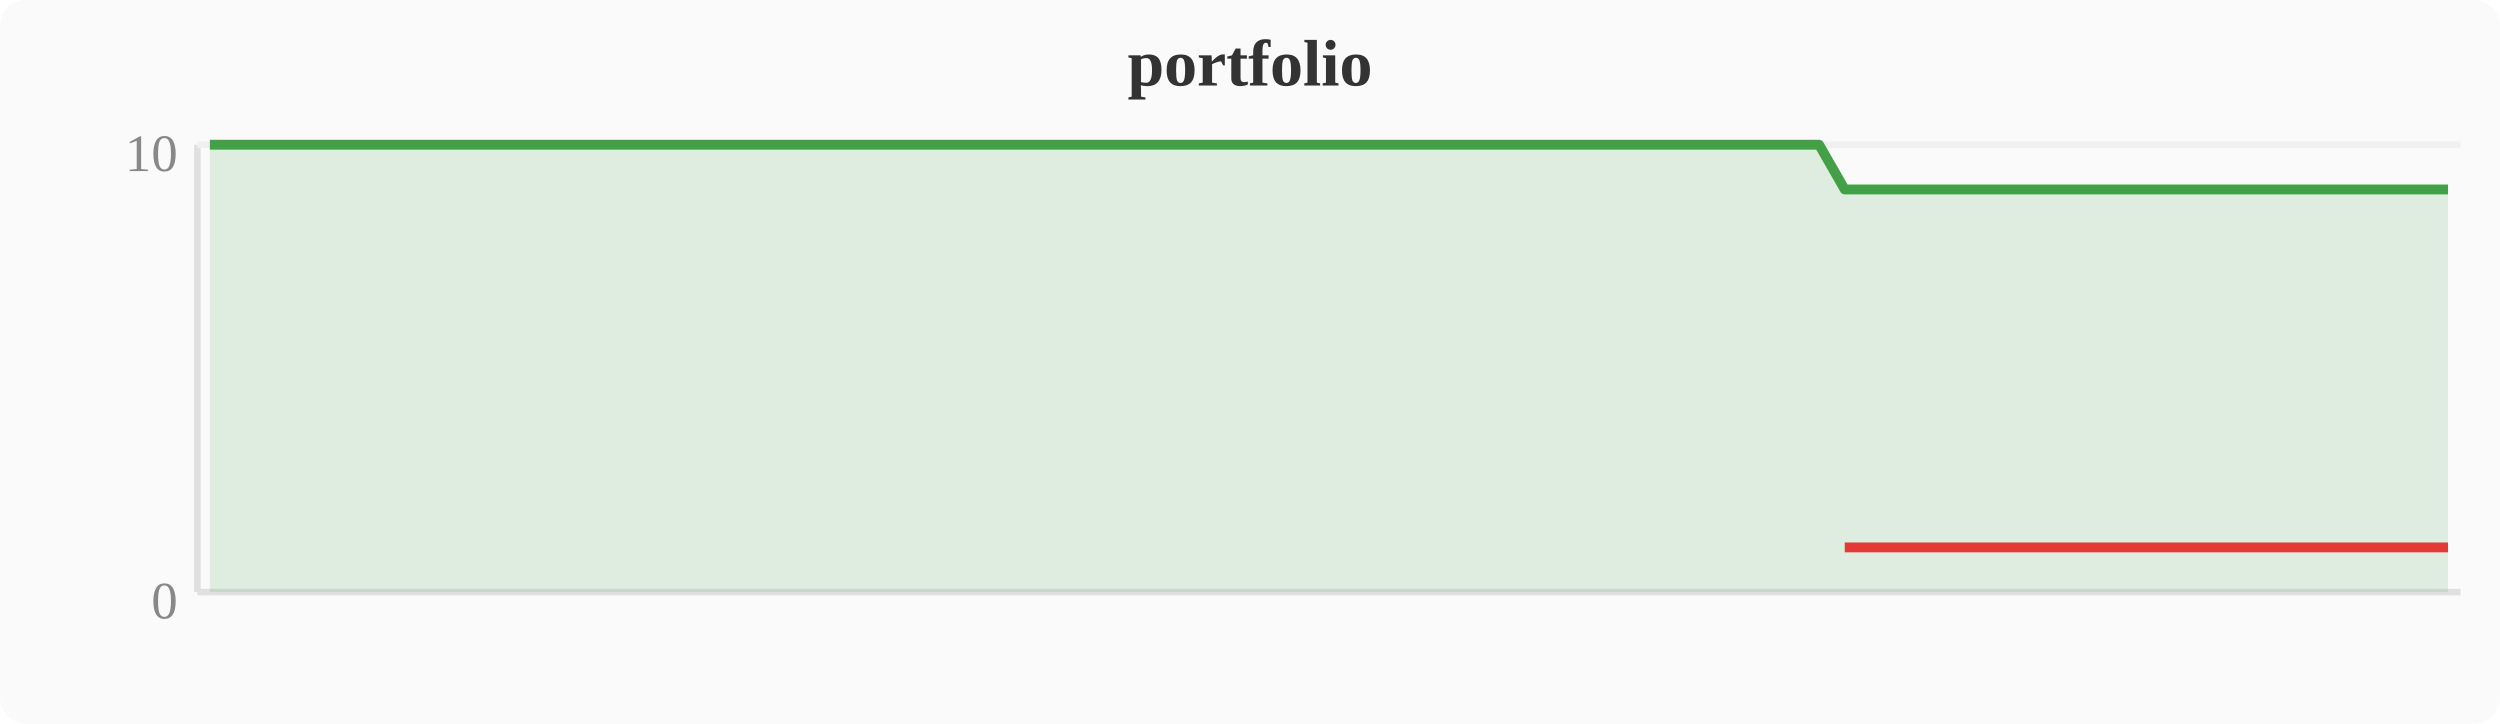
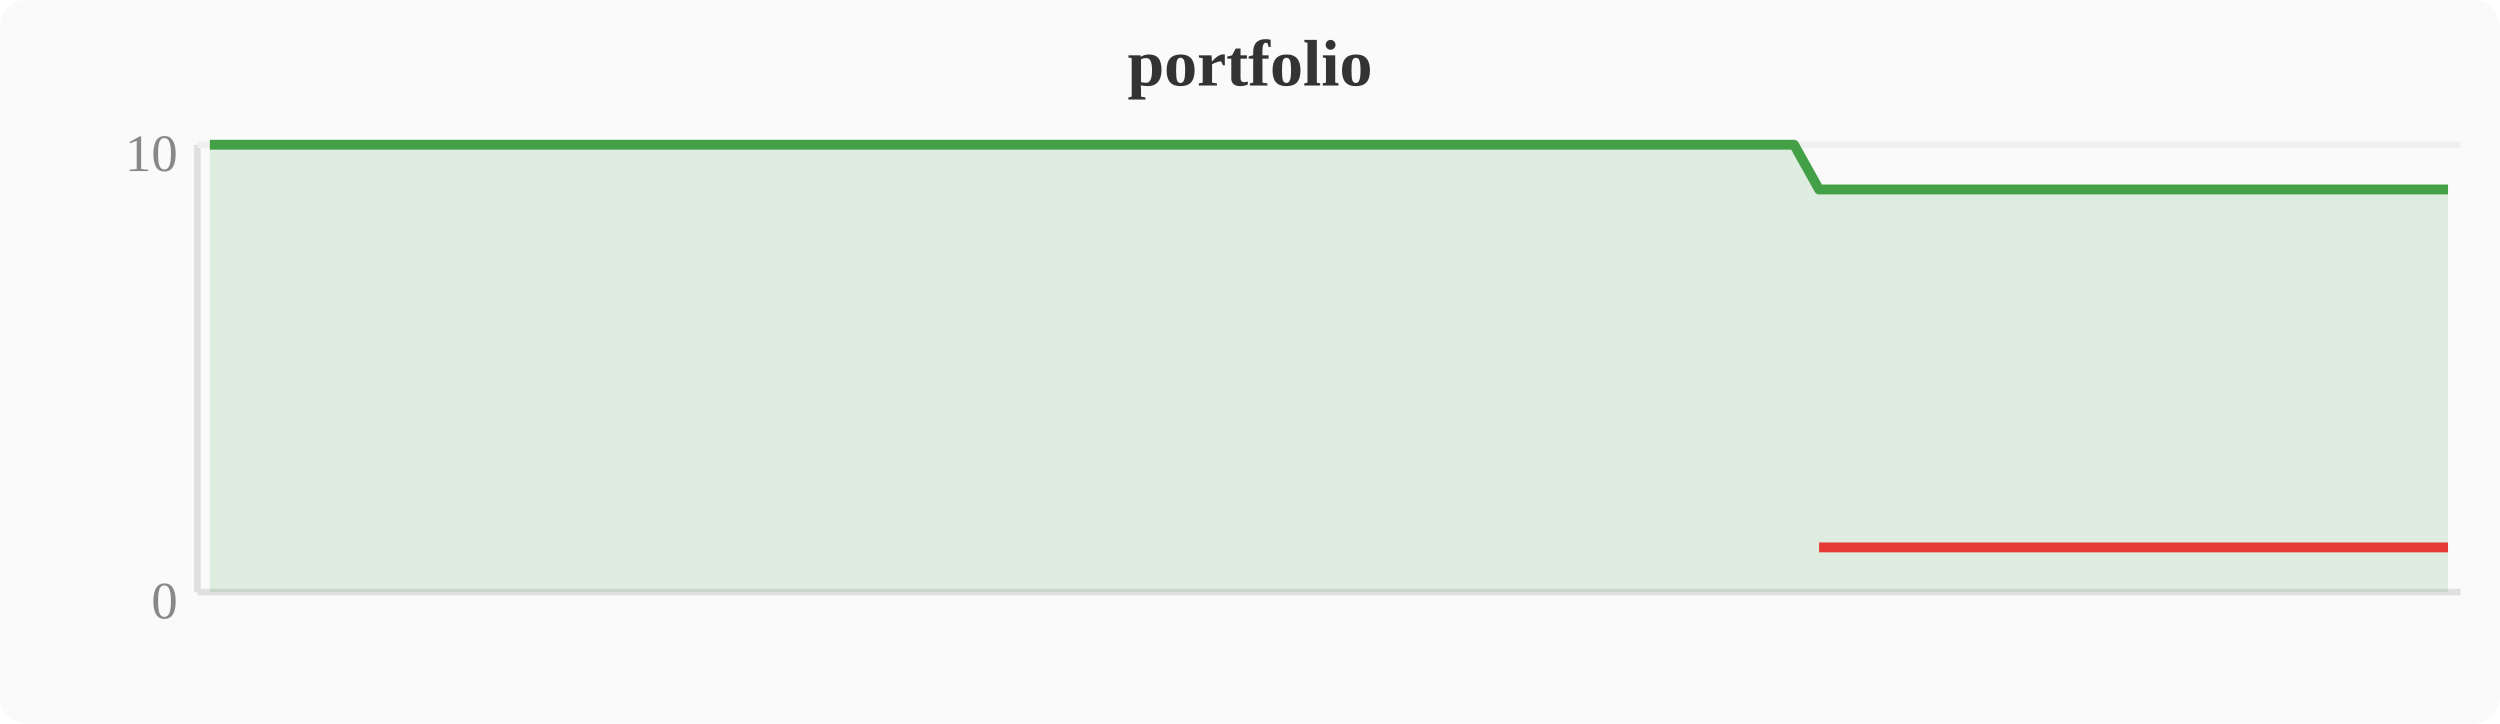
<svg xmlns="http://www.w3.org/2000/svg" width="380" height="110" viewBox="0 0 380 110">
  <rect width="380" height="110" fill="#fafafa" rx="4" />
  <text x="190" y="13" text-anchor="middle" font-size="10" font-weight="bold" fill="#333">portfolio</text>
  <line x1="30" y1="22" x2="30" y2="90" stroke="#e0e0e0" stroke-width="1" />
  <line x1="30" y1="90" x2="374" y2="90" stroke="#e0e0e0" stroke-width="1" />
  <line x1="30" y1="22" x2="374" y2="22" stroke="#f0f0f0" stroke-width="1" />
  <text x="27" y="94" text-anchor="end" font-size="8" fill="#888">0</text>
  <text x="27" y="26" text-anchor="end" font-size="8" fill="#888">10</text>
-   <polygon points="31.9,22.0 35.7,22.0 39.6,22.0 43.4,22.0 47.2,22.0 51.0,22.0 54.8,22.0 58.7,22.0 62.5,22.0 66.3,22.0 70.1,22.0 74.0,22.0 77.8,22.0 81.6,22.0 85.4,22.0 89.2,22.0 93.1,22.0 96.9,22.0 100.7,22.0 104.5,22.0 108.4,22.0 112.2,22.0 116.0,22.0 119.8,22.0 123.6,22.0 127.5,22.0 131.3,22.0 135.1,22.0 138.9,22.0 142.8,22.0 146.6,22.0 150.4,22.0 154.2,22.0 158.0,22.0 161.9,22.0 165.7,22.0 169.5,22.0 173.3,22.0 177.2,22.0 181.0,22.0 184.8,22.0 188.6,22.0 192.4,22.0 196.3,22.0 200.1,22.0 203.9,22.0 207.7,22.0 211.6,22.0 215.4,22.0 219.2,22.0 223.0,22.0 226.8,22.0 230.7,22.0 234.5,22.0 238.3,22.0 242.1,22.0 246.0,22.0 249.8,22.0 253.6,22.0 257.4,22.0 261.2,22.0 265.1,22.0 268.9,22.0 272.7,22.0 276.5,22.0 280.4,28.8 284.2,28.8 288.0,28.8 291.8,28.8 295.6,28.8 299.5,28.8 303.3,28.8 307.1,28.8 310.9,28.8 314.8,28.8 318.6,28.8 322.4,28.8 326.2,28.8 330.0,28.8 333.9,28.8 337.7,28.8 341.5,28.8 345.3,28.8 349.2,28.8 353.0,28.8 356.8,28.8 360.6,28.8 364.4,28.8 368.3,28.8 372.1,28.8 372.1,90 31.9,90" fill="#43a047" opacity="0.15" />
-   <polyline points="31.9,22.0 35.7,22.0 39.6,22.0 43.4,22.0 47.2,22.0 51.0,22.0 54.8,22.0 58.7,22.0 62.5,22.0 66.3,22.0 70.1,22.0 74.0,22.0 77.8,22.0 81.6,22.0 85.4,22.0 89.2,22.0 93.1,22.0 96.9,22.0 100.7,22.0 104.5,22.0 108.4,22.0 112.2,22.0 116.0,22.0 119.8,22.0 123.6,22.0 127.5,22.0 131.3,22.0 135.1,22.0 138.9,22.0 142.8,22.0 146.6,22.0 150.4,22.0 154.2,22.0 158.0,22.0 161.9,22.0 165.7,22.0 169.5,22.0 173.3,22.0 177.2,22.0 181.0,22.0 184.8,22.0 188.6,22.0 192.4,22.0 196.3,22.0 200.1,22.0 203.9,22.0 207.7,22.0 211.6,22.0 215.4,22.0 219.2,22.0 223.0,22.0 226.8,22.0 230.7,22.0 234.5,22.0 238.3,22.0 242.1,22.0 246.0,22.0 249.8,22.0 253.6,22.0 257.4,22.0 261.2,22.0 265.1,22.0 268.9,22.0 272.7,22.0 276.5,22.0 280.4,28.8 284.2,28.8 288.0,28.8 291.8,28.8 295.6,28.8 299.5,28.8 303.3,28.8 307.1,28.8 310.9,28.8 314.8,28.8 318.6,28.8 322.4,28.8 326.2,28.8 330.0,28.8 333.9,28.8 337.7,28.8 341.5,28.8 345.3,28.8 349.2,28.8 353.0,28.8 356.8,28.8 360.6,28.8 364.4,28.8 368.3,28.8 372.1,28.8" fill="none" stroke="#43a047" stroke-width="1.5" stroke-linejoin="round" />
-   <polyline points="280.4,83.2 284.2,83.2 288.0,83.2 291.8,83.2 295.6,83.2 299.5,83.2 303.3,83.2 307.1,83.2 310.9,83.2 314.8,83.2 318.6,83.2 322.4,83.2 326.2,83.2 330.0,83.2 333.9,83.2 337.7,83.2 341.5,83.2 345.3,83.2 349.2,83.2 353.0,83.2 356.8,83.2 360.6,83.2 364.4,83.2 368.3,83.2 372.1,83.2" fill="none" stroke="#e53935" stroke-width="1.5" stroke-linejoin="round" />
+   <polygon points="31.9,22.0 35.7,22.0 39.6,22.0 43.4,22.0 47.2,22.0 51.0,22.0 54.8,22.0 58.7,22.0 62.5,22.0 66.3,22.0 70.1,22.0 74.0,22.0 77.8,22.0 81.6,22.0 85.4,22.0 89.2,22.0 93.1,22.0 96.9,22.0 100.7,22.0 104.5,22.0 108.4,22.0 112.2,22.0 116.0,22.0 119.8,22.0 123.6,22.0 127.5,22.0 131.3,22.0 135.1,22.0 138.9,22.0 142.8,22.0 146.6,22.0 150.4,22.0 154.2,22.0 158.0,22.0 161.9,22.0 165.7,22.0 169.5,22.0 173.3,22.0 177.2,22.0 181.0,22.0 184.8,22.0 188.6,22.0 192.4,22.0 196.3,22.0 200.1,22.0 203.9,22.0 207.7,22.0 211.6,22.0 215.4,22.0 219.2,22.0 223.0,22.0 226.8,22.0 230.7,22.0 234.5,22.0 238.3,22.0 242.1,22.0 246.0,22.0 249.8,22.0 253.6,22.0 257.4,22.0 261.2,22.0 265.1,22.0 268.9,22.0 272.7,22.0 276.5,28.8 280.4,28.8 284.2,28.8 288.0,28.8 291.8,28.8 295.6,28.8 299.5,28.8 303.3,28.8 307.1,28.8 310.9,28.8 314.8,28.8 318.6,28.8 322.4,28.8 326.2,28.8 330.0,28.8 333.9,28.8 337.7,28.8 341.5,28.8 345.3,28.8 349.2,28.8 353.0,28.8 356.8,28.8 360.6,28.8 364.4,28.8 368.3,28.8 372.1,28.8 372.1,90 31.9,90" fill="#43a047" opacity="0.15" />
+   <polyline points="31.9,22.0 35.7,22.0 39.6,22.0 43.4,22.0 47.2,22.0 51.0,22.0 54.8,22.0 58.7,22.0 62.5,22.0 66.3,22.0 70.1,22.0 74.0,22.0 77.8,22.0 81.6,22.0 85.4,22.0 89.2,22.0 93.1,22.0 96.9,22.0 100.7,22.0 104.5,22.0 108.4,22.0 112.2,22.0 116.0,22.0 119.8,22.0 123.6,22.0 127.5,22.0 131.3,22.0 135.1,22.0 138.9,22.0 142.8,22.0 146.6,22.0 150.4,22.0 154.2,22.0 158.0,22.0 161.9,22.0 165.7,22.0 169.5,22.0 173.3,22.0 177.2,22.0 181.0,22.0 184.8,22.0 188.6,22.0 192.4,22.0 196.3,22.0 200.1,22.0 203.9,22.0 207.7,22.0 211.6,22.0 215.4,22.0 219.2,22.0 223.0,22.0 226.8,22.0 230.7,22.0 234.5,22.0 238.3,22.0 242.1,22.0 246.0,22.0 249.8,22.0 253.6,22.0 257.4,22.0 261.2,22.0 265.1,22.0 268.9,22.0 272.7,22.0 276.5,28.8 280.4,28.8 284.2,28.8 288.0,28.8 291.8,28.8 295.6,28.8 299.5,28.8 303.3,28.8 307.1,28.8 310.9,28.8 314.8,28.8 318.6,28.8 322.4,28.8 326.2,28.8 330.0,28.8 333.9,28.8 337.7,28.8 341.5,28.8 345.3,28.8 349.2,28.8 353.0,28.8 356.8,28.8 360.6,28.8 364.4,28.8 368.3,28.8 372.1,28.8" fill="none" stroke="#43a047" stroke-width="1.5" stroke-linejoin="round" />
+   <polyline points="276.5,83.2 280.4,83.2 284.2,83.2 288.0,83.2 291.8,83.2 295.6,83.2 299.5,83.2 303.3,83.2 307.1,83.2 310.9,83.2 314.8,83.2 318.6,83.2 322.4,83.2 326.2,83.2 330.0,83.2 333.9,83.2 337.7,83.2 341.5,83.2 345.3,83.2 349.2,83.2 353.0,83.2 356.8,83.2 360.6,83.2 364.4,83.2 368.3,83.2 372.1,83.2" fill="none" stroke="#e53935" stroke-width="1.5" stroke-linejoin="round" />
</svg>
